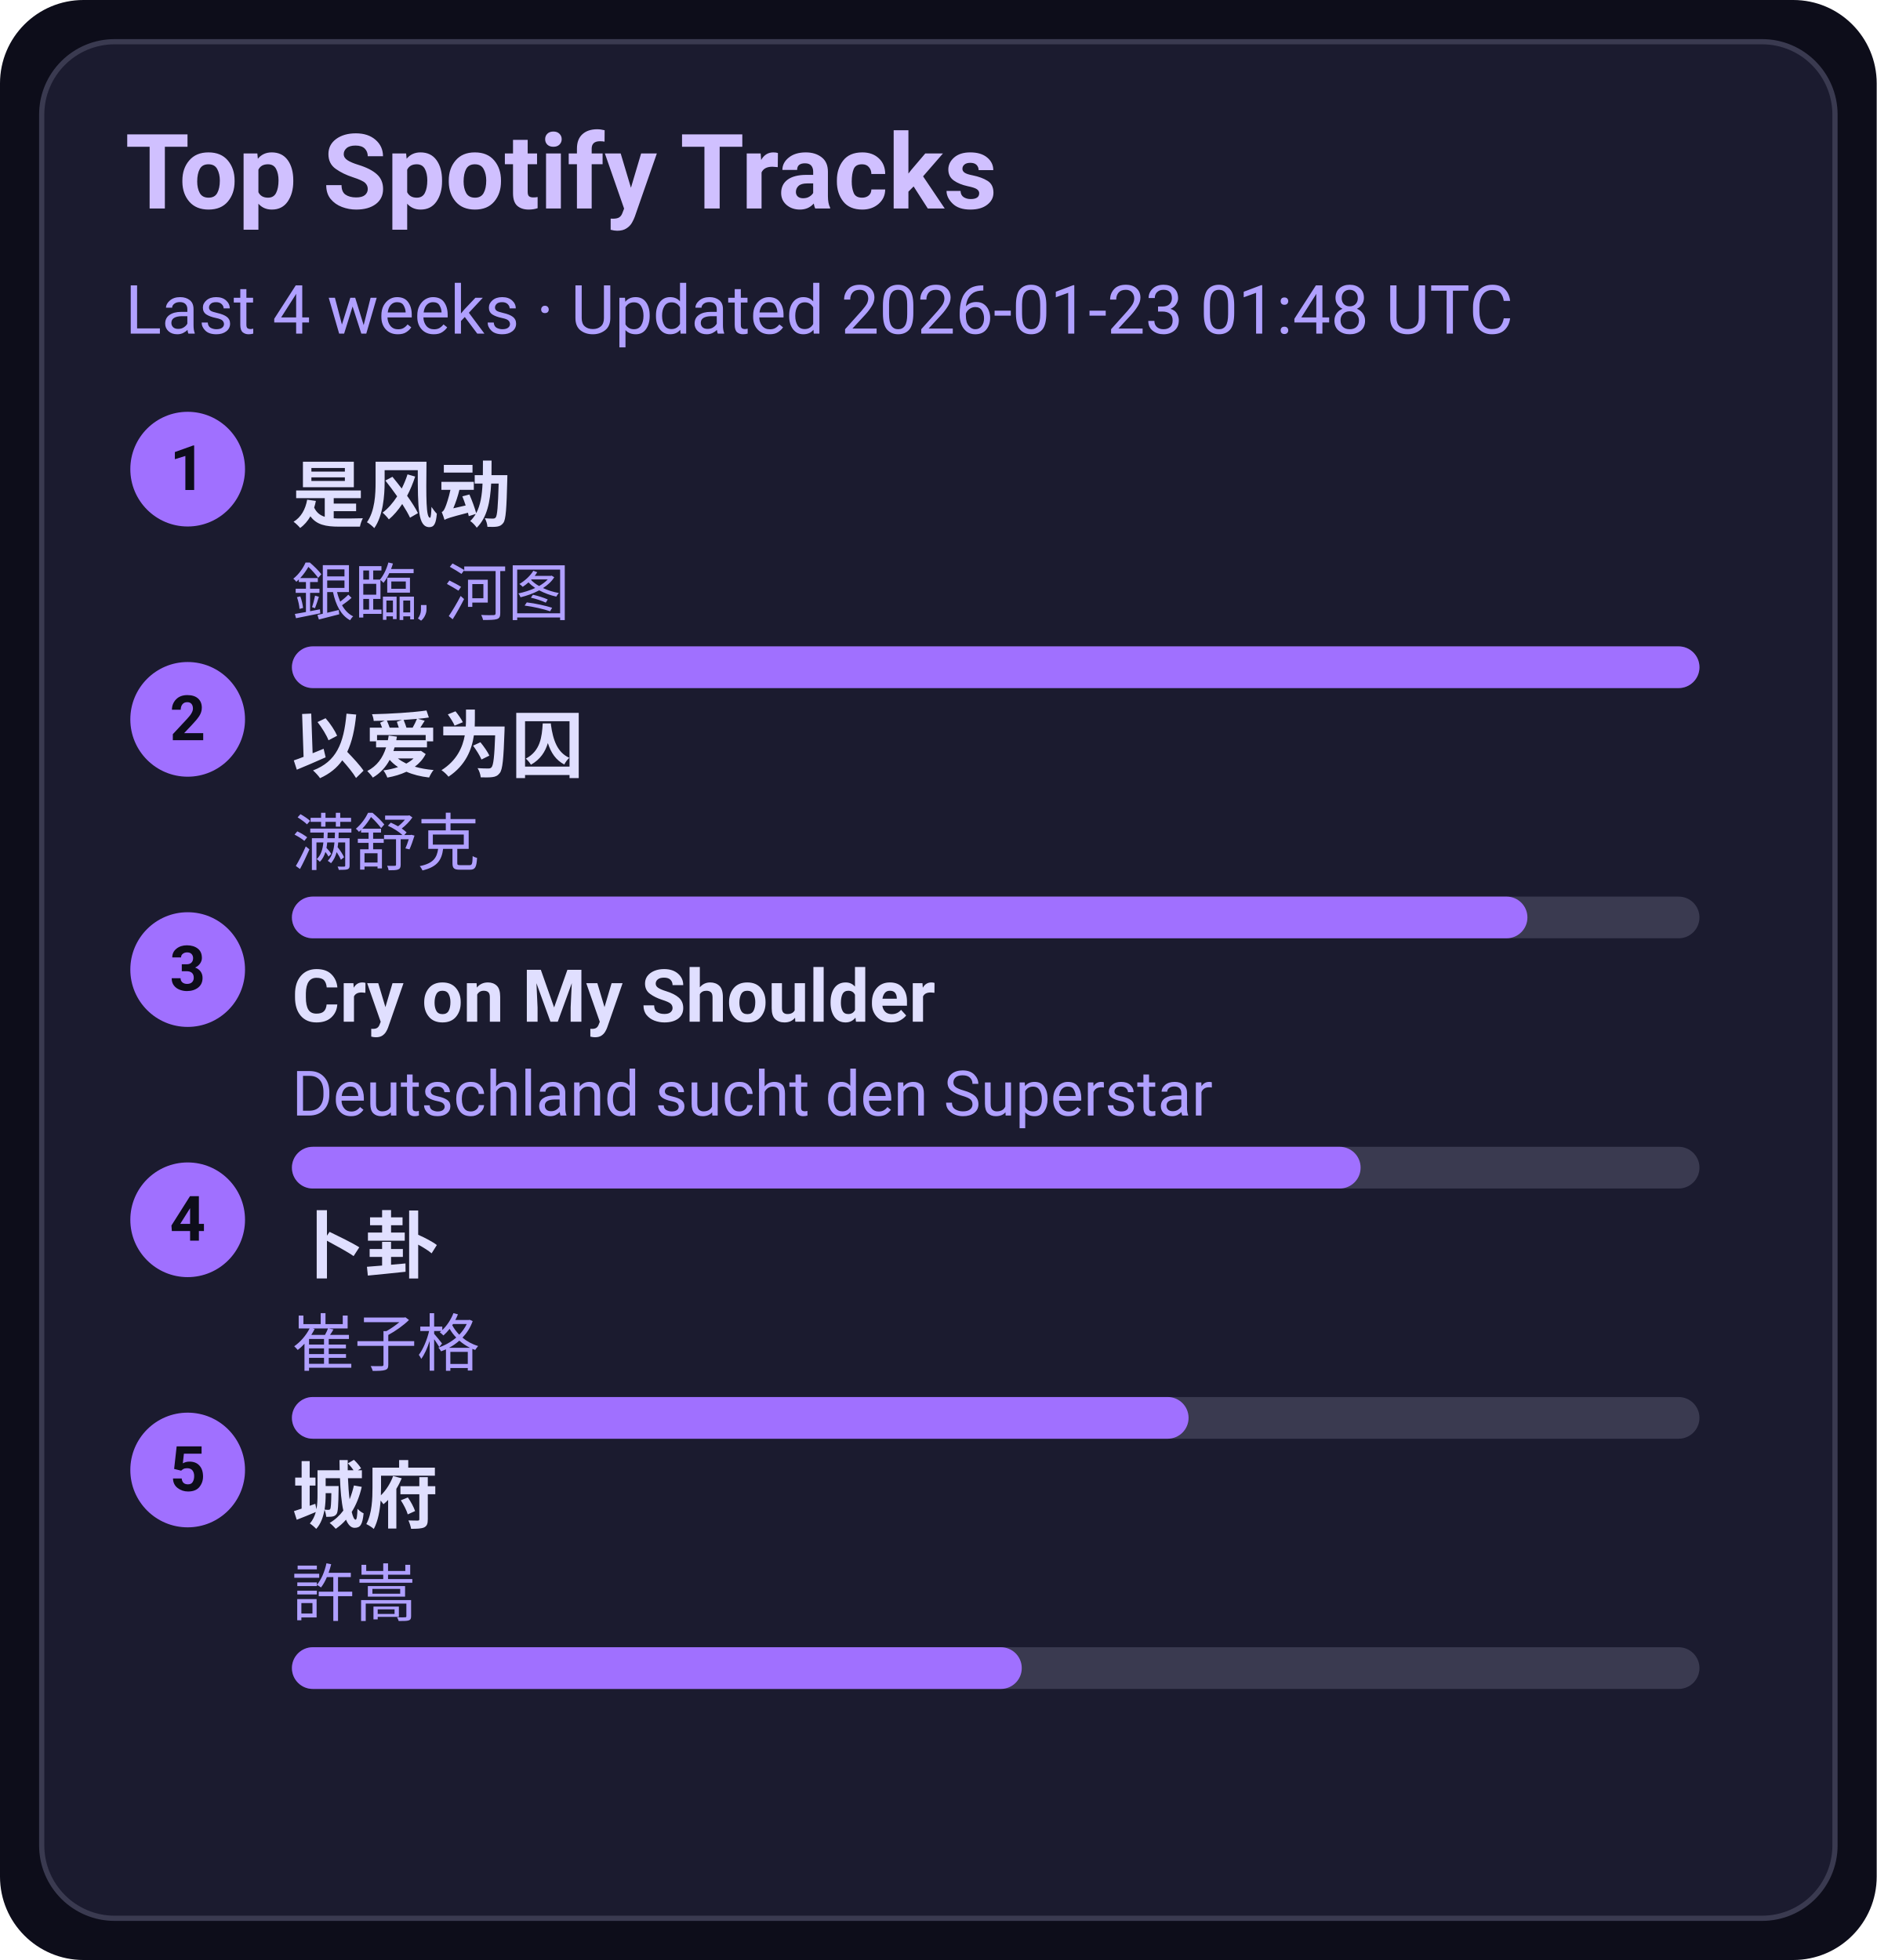
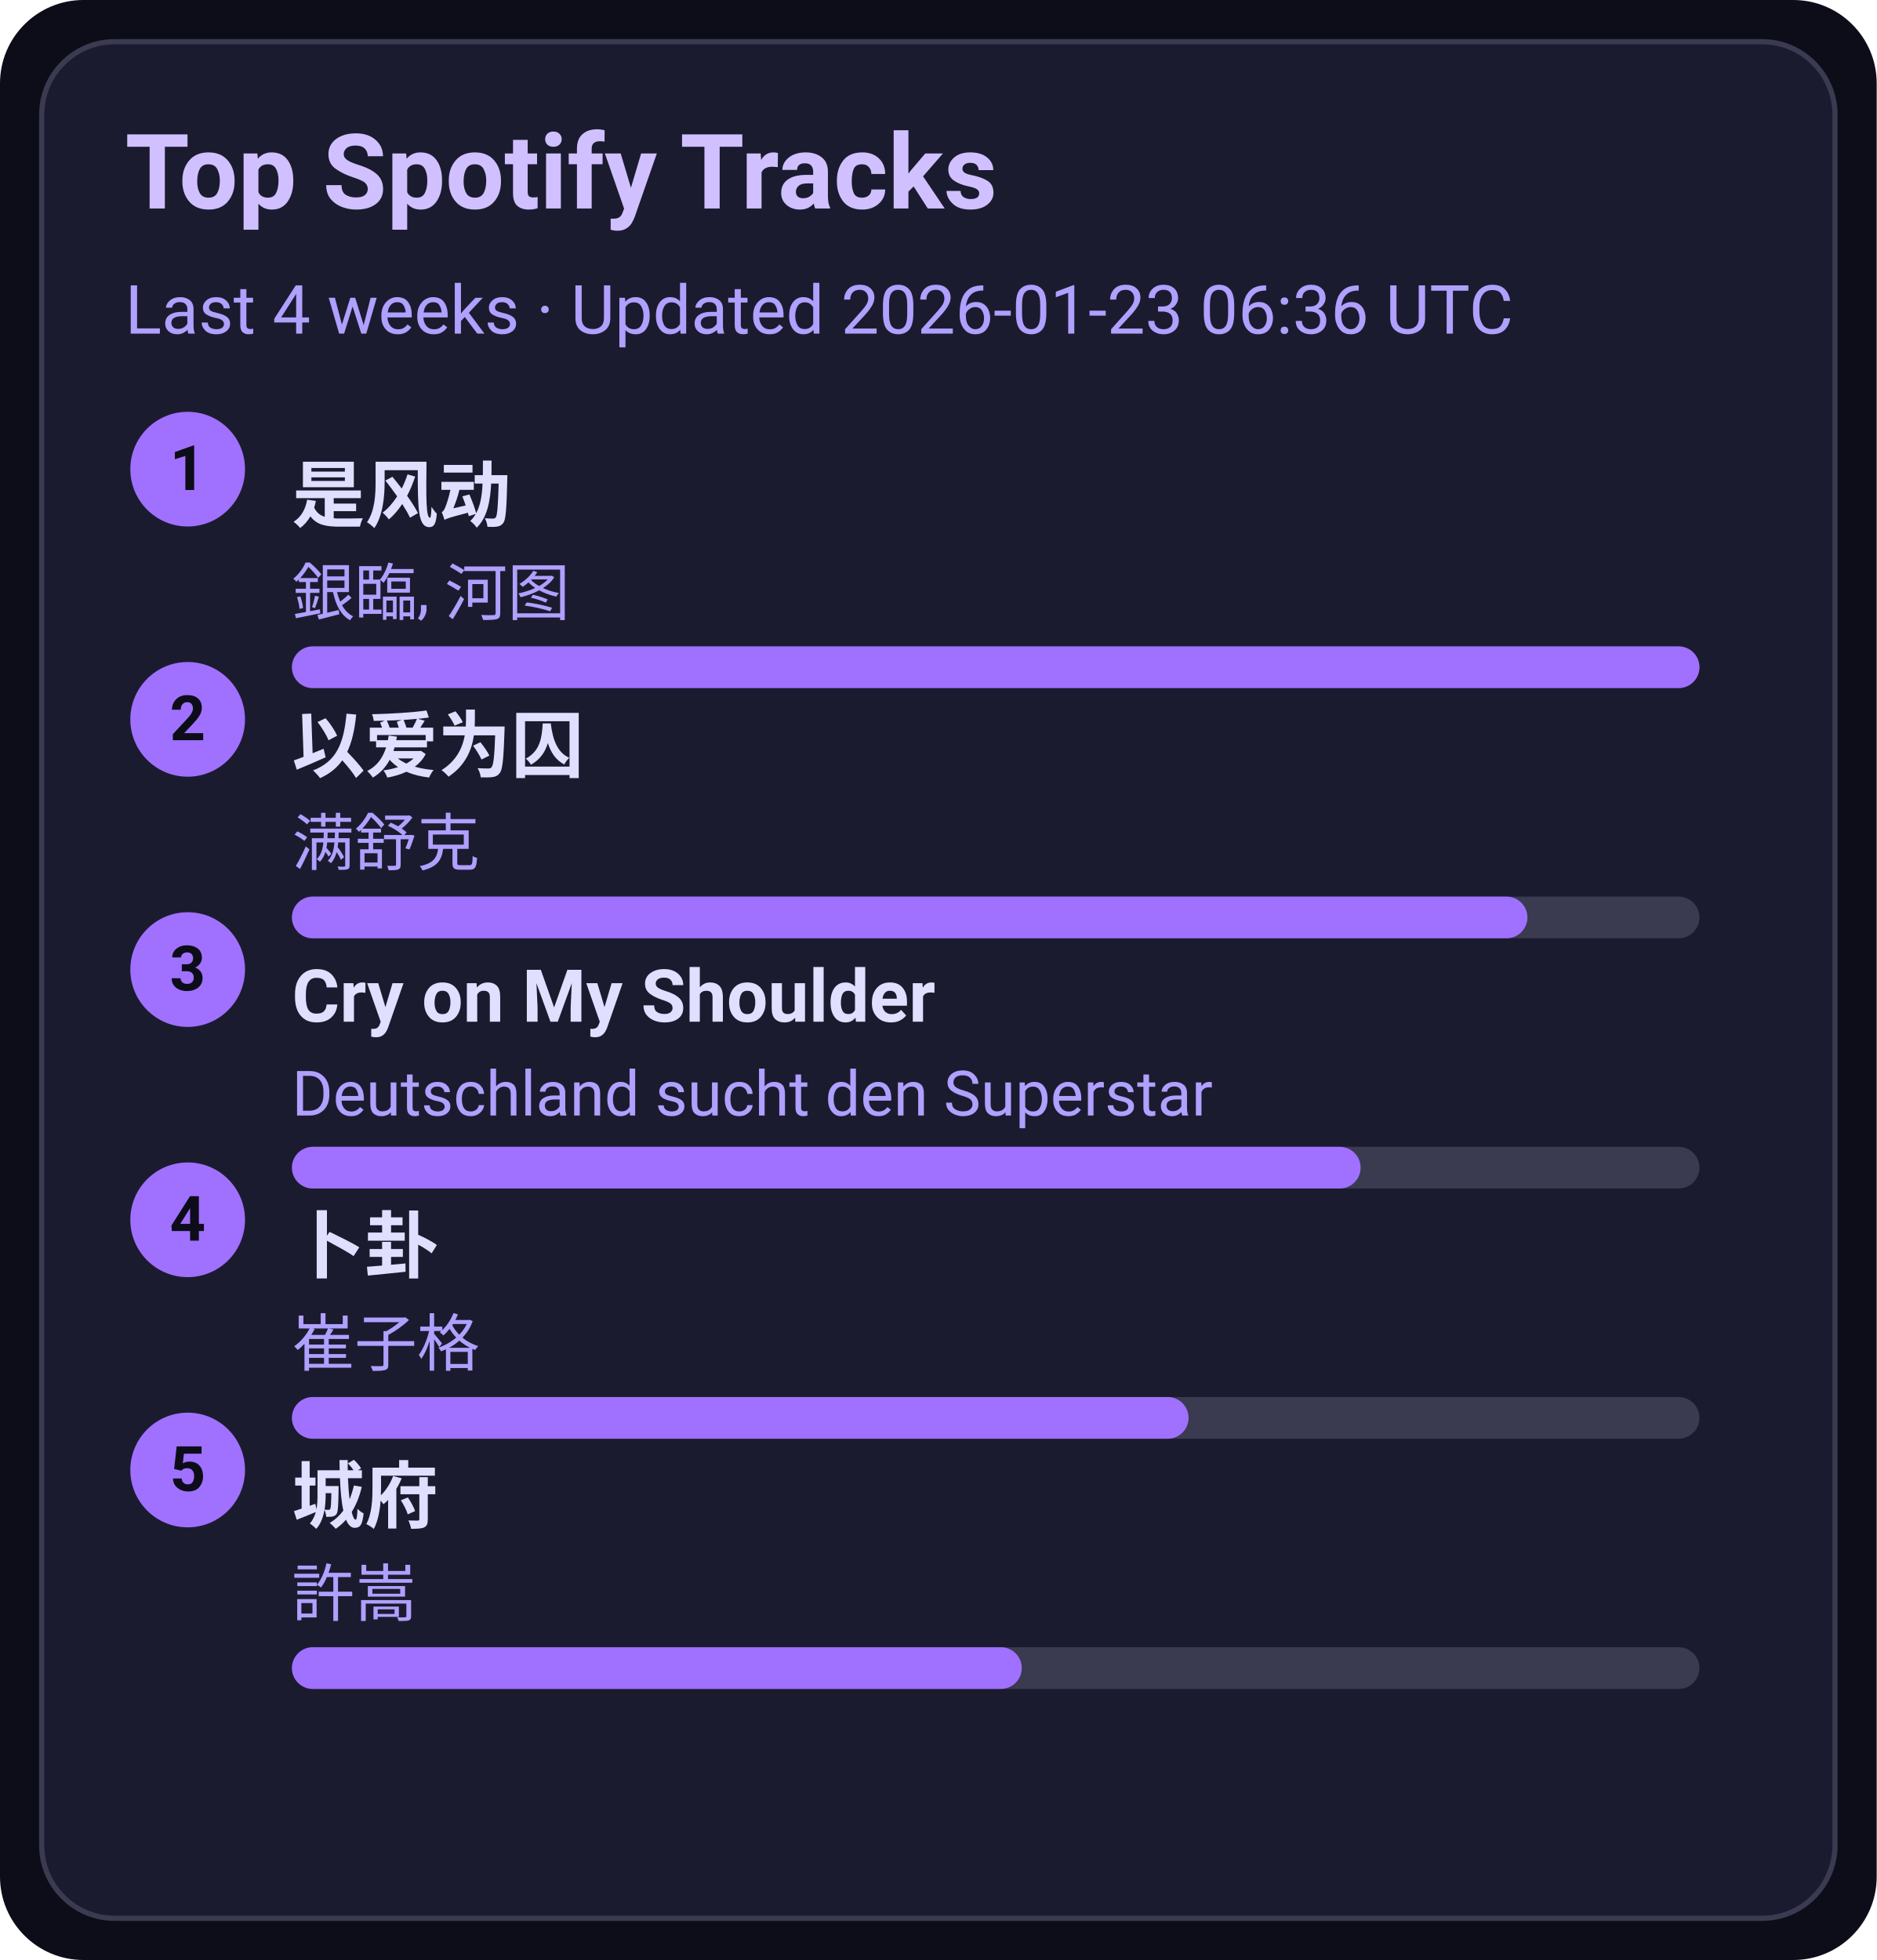
<svg xmlns="http://www.w3.org/2000/svg" width="360" height="376" viewBox="0 0 360 376">
  <style>text{font-family:-apple-system,BlinkMacSystemFont,Segoe UI,Roboto,Ubuntu,Helvetica Neue,Arial,Noto Sans,sans-serif}</style>
  <rect width="360" height="376" rx="16" fill="#0d0d1a" />
  <rect x="8" y="8" width="344" height="360" rx="14" fill="#1b1b2f" stroke="#3a3a50" />
  <text x="24" y="40" font-size="20" fill="#d0c0ff" font-weight="600">Top Spotify Tracks</text>
-   <text x="24" y="64" font-size="13" fill="#b0a0ff">Last 4 weeks · Updated 2026-01-23 01:48 UTC</text>
+   <text x="24" y="64" font-size="13" fill="#b0a0ff">Last 4 weeks · Updated 2026-01-23 06:36 UTC</text>
  <circle cx="36" cy="90" r="11" fill="#a070ff" />
  <text x="36" y="94" text-anchor="middle" font-size="12" fill="#0d0d1a" font-weight="700">1</text>
  <a href="https://open.spotify.com/track/3lePQ8c4jq7bTePsXEmslh" target="_blank" rel="noopener noreferrer">
    <text x="56" y="100" font-size="14" fill="#e0dfff" font-weight="600">是风动</text>
  </a>
  <text x="56" y="118" font-size="12" fill="#b0a0ff">銀臨, 河图</text>
  <rect x="56" y="124" width="270" height="8" rx="4" fill="#3a3a50" />
  <rect x="56" y="124" width="270" height="8" rx="4" fill="#a070ff" />
  <circle cx="36" cy="138" r="11" fill="#a070ff" />
  <text x="36" y="142" text-anchor="middle" font-size="12" fill="#0d0d1a" font-weight="700">2</text>
  <a href="https://open.spotify.com/track/0RW2LEfGQK5BaIho6sSLqf" target="_blank" rel="noopener noreferrer">
    <text x="56" y="148" font-size="14" fill="#e0dfff" font-weight="600">以爱为囚</text>
  </a>
  <text x="56" y="166" font-size="12" fill="#b0a0ff">满舒克</text>
  <rect x="56" y="172" width="270" height="8" rx="4" fill="#3a3a50" />
  <rect x="56" y="172" width="237" height="8" rx="4" fill="#a070ff" />
  <circle cx="36" cy="186" r="11" fill="#a070ff" />
  <text x="36" y="190" text-anchor="middle" font-size="12" fill="#0d0d1a" font-weight="700">3</text>
  <a href="https://open.spotify.com/track/6usmG2MoD0C0Lc2pNgCVWV" target="_blank" rel="noopener noreferrer">
    <text x="56" y="196" font-size="14" fill="#e0dfff" font-weight="600">Cry on My Shoulder</text>
  </a>
  <text x="56" y="214" font-size="12" fill="#b0a0ff">Deutschland sucht den Superstar</text>
  <rect x="56" y="220" width="270" height="8" rx="4" fill="#3a3a50" />
  <rect x="56" y="220" width="205" height="8" rx="4" fill="#a070ff" />
  <circle cx="36" cy="234" r="11" fill="#a070ff" />
  <text x="36" y="238" text-anchor="middle" font-size="12" fill="#0d0d1a" font-weight="700">4</text>
  <a href="https://open.spotify.com/track/4ToeYifpQaikbYa7krOD6s" target="_blank" rel="noopener noreferrer">
    <text x="56" y="244" font-size="14" fill="#e0dfff" font-weight="600">卜卦</text>
  </a>
  <text x="56" y="262" font-size="12" fill="#b0a0ff">崔子格</text>
  <rect x="56" y="268" width="270" height="8" rx="4" fill="#3a3a50" />
  <rect x="56" y="268" width="172" height="8" rx="4" fill="#a070ff" />
  <circle cx="36" cy="282" r="11" fill="#a070ff" />
  <text x="36" y="286" text-anchor="middle" font-size="12" fill="#0d0d1a" font-weight="700">5</text>
  <a href="https://open.spotify.com/track/4AmlSf7hye0QVpnHCcEoEw" target="_blank" rel="noopener noreferrer">
    <text x="56" y="292" font-size="14" fill="#e0dfff" font-weight="600">城府</text>
  </a>
  <text x="56" y="310" font-size="12" fill="#b0a0ff">許嵩</text>
  <rect x="56" y="316" width="270" height="8" rx="4" fill="#3a3a50" />
  <rect x="56" y="316" width="140" height="8" rx="4" fill="#a070ff" />
</svg>
